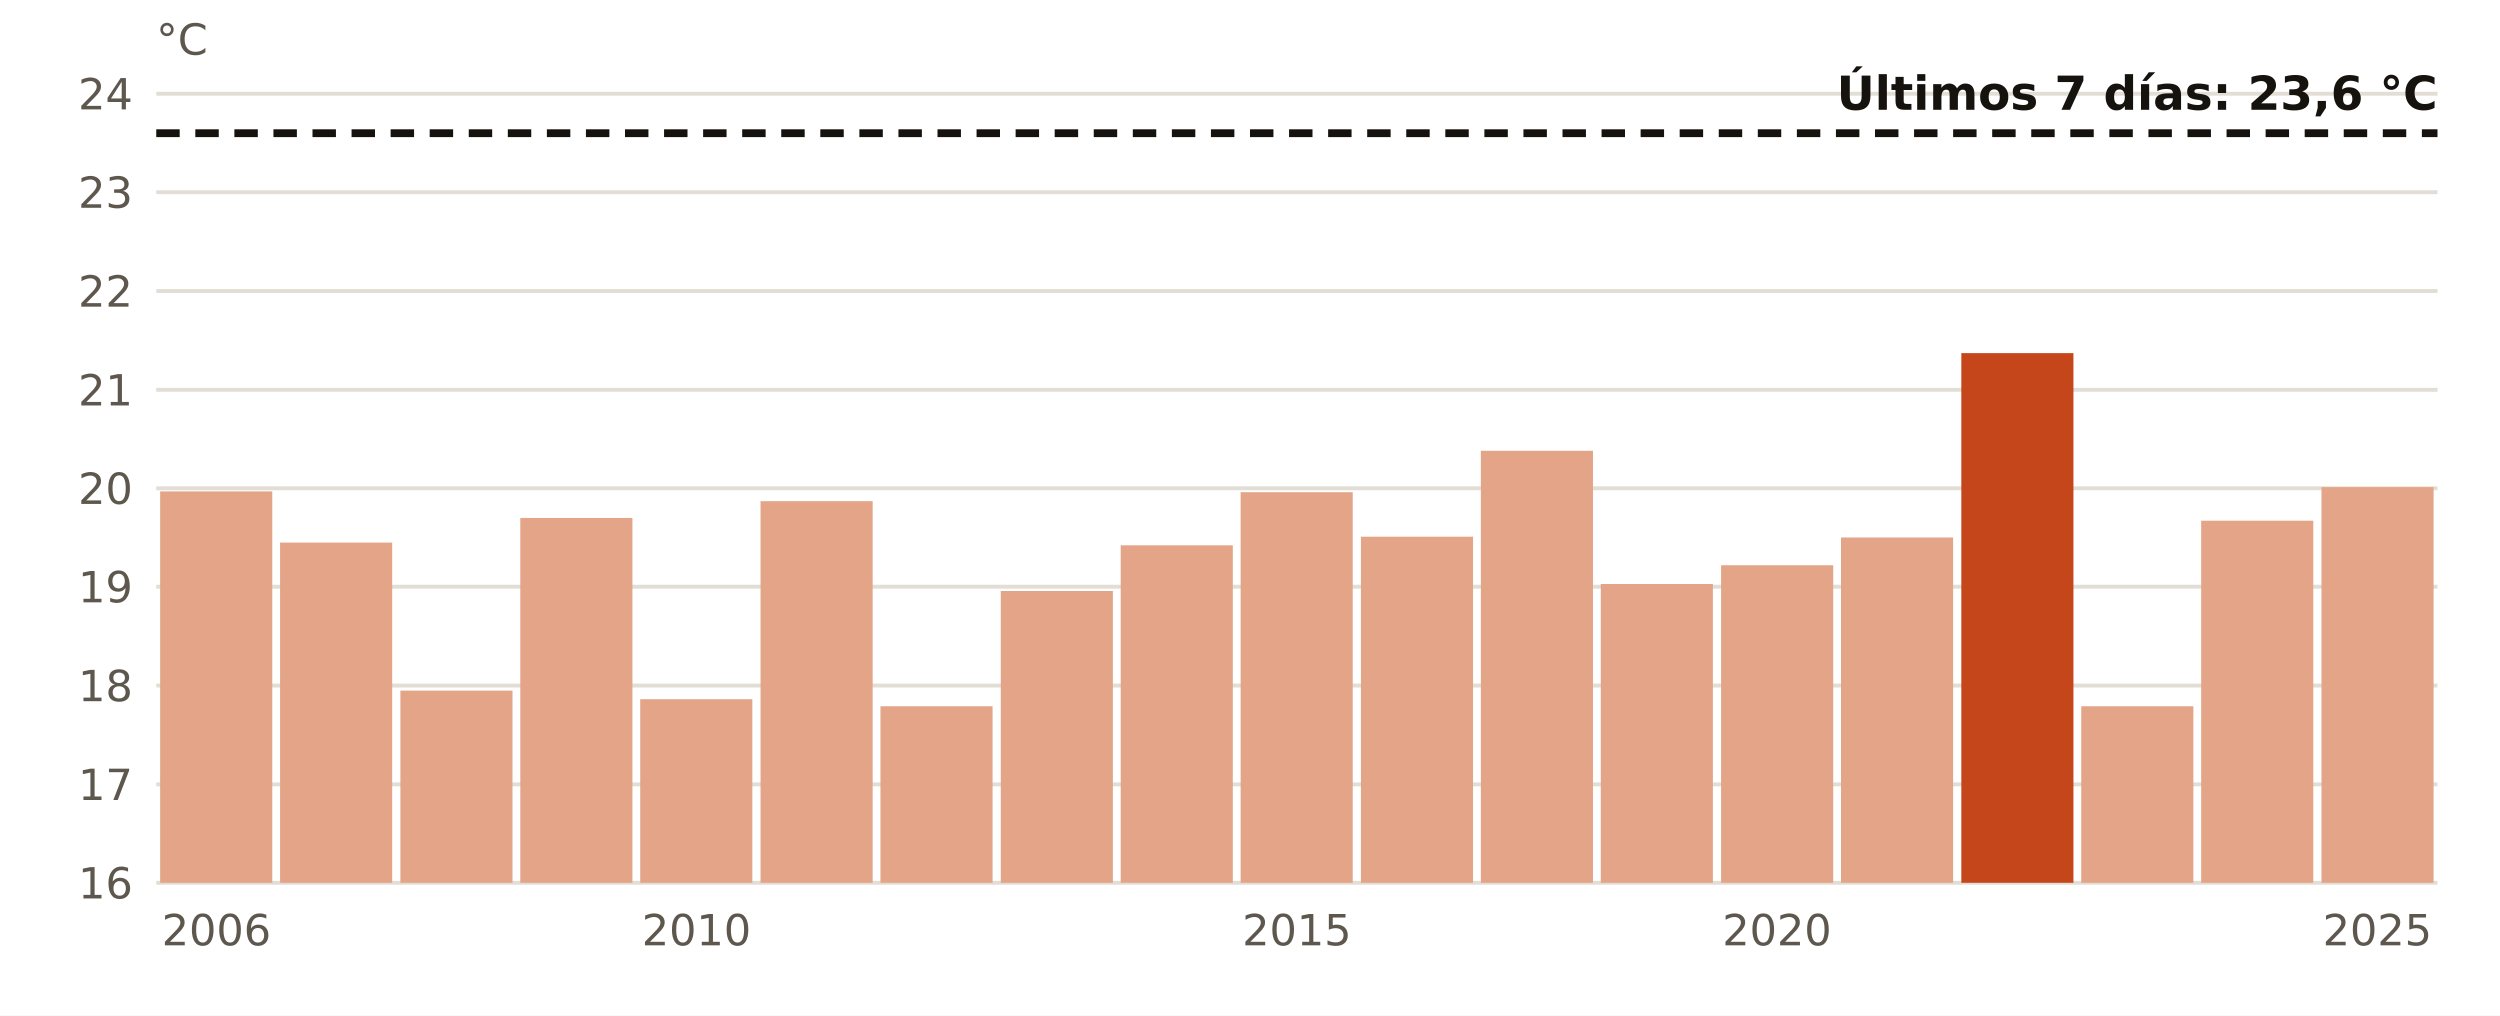
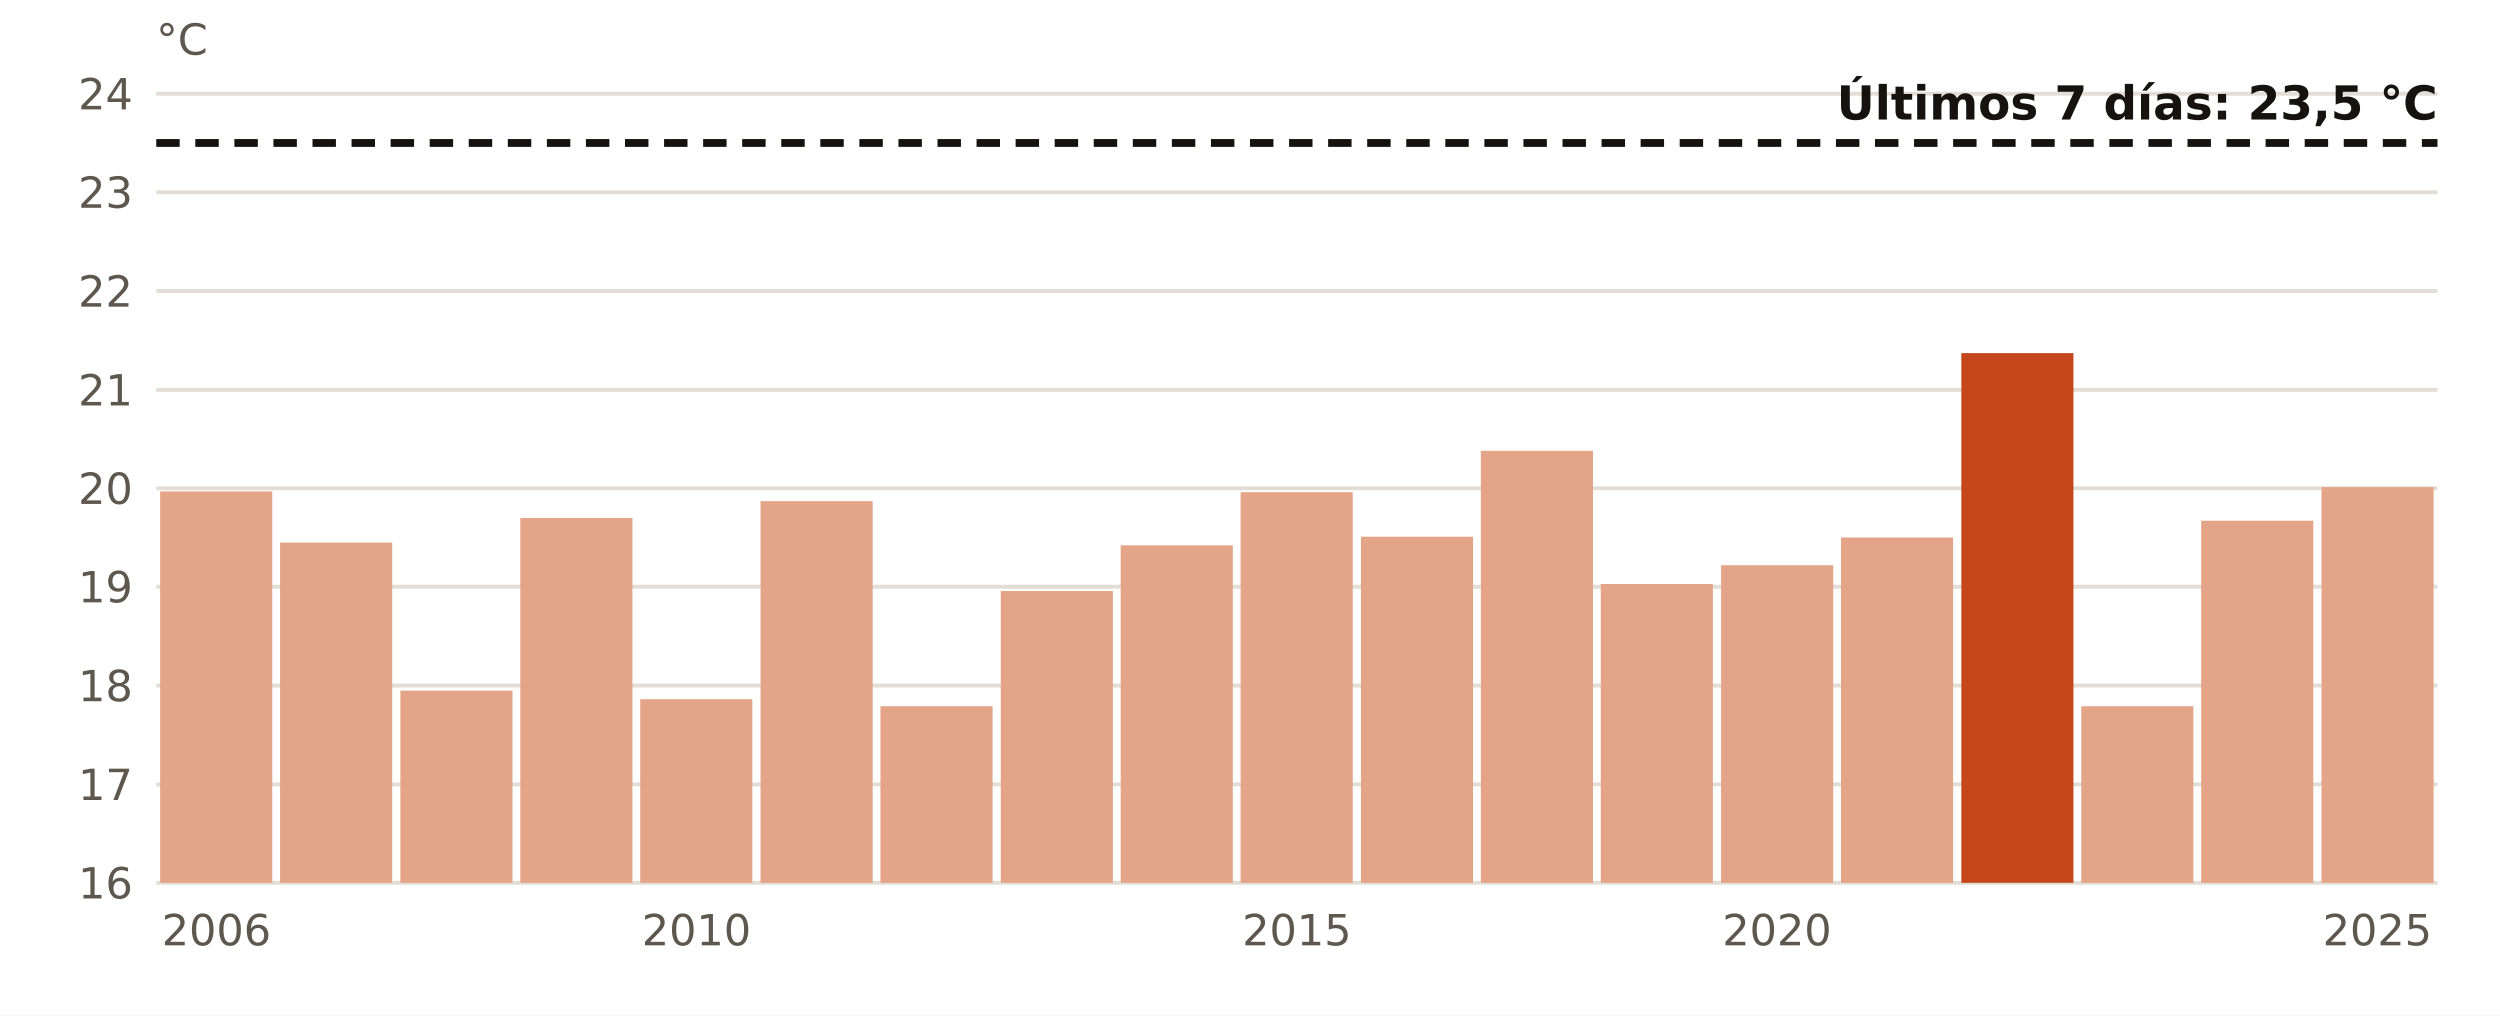
<svg xmlns="http://www.w3.org/2000/svg" viewBox="0 0 640 260" width="640" height="260" role="img" aria-label="El agua en Cabo de Palos en noviembre, año a año">
  <rect width="640" height="260" fill="#FFFFFF" />
  <line x1="40" x2="624" y1="226.0" y2="226.0" stroke="#E3DED5" stroke-width="1" />
  <text x="34.0" y="230.0" font-size="11" fill="#5E574E" text-anchor="end" font-weight="400" font-family="Public Sans, DejaVu Sans, Arial, sans-serif">16</text>
  <line x1="40" x2="624" y1="200.8" y2="200.8" stroke="#E3DED5" stroke-width="1" />
  <text x="34.0" y="204.8" font-size="11" fill="#5E574E" text-anchor="end" font-weight="400" font-family="Public Sans, DejaVu Sans, Arial, sans-serif">17</text>
  <line x1="40" x2="624" y1="175.5" y2="175.5" stroke="#E3DED5" stroke-width="1" />
  <text x="34.0" y="179.5" font-size="11" fill="#5E574E" text-anchor="end" font-weight="400" font-family="Public Sans, DejaVu Sans, Arial, sans-serif">18</text>
  <line x1="40" x2="624" y1="150.2" y2="150.2" stroke="#E3DED5" stroke-width="1" />
  <text x="34.0" y="154.2" font-size="11" fill="#5E574E" text-anchor="end" font-weight="400" font-family="Public Sans, DejaVu Sans, Arial, sans-serif">19</text>
  <line x1="40" x2="624" y1="125.0" y2="125.0" stroke="#E3DED5" stroke-width="1" />
  <text x="34.0" y="129.0" font-size="11" fill="#5E574E" text-anchor="end" font-weight="400" font-family="Public Sans, DejaVu Sans, Arial, sans-serif">20</text>
  <line x1="40" x2="624" y1="99.8" y2="99.8" stroke="#E3DED5" stroke-width="1" />
  <text x="34.0" y="103.8" font-size="11" fill="#5E574E" text-anchor="end" font-weight="400" font-family="Public Sans, DejaVu Sans, Arial, sans-serif">21</text>
  <line x1="40" x2="624" y1="74.5" y2="74.5" stroke="#E3DED5" stroke-width="1" />
  <text x="34.0" y="78.5" font-size="11" fill="#5E574E" text-anchor="end" font-weight="400" font-family="Public Sans, DejaVu Sans, Arial, sans-serif">22</text>
  <line x1="40" x2="624" y1="49.2" y2="49.2" stroke="#E3DED5" stroke-width="1" />
  <text x="34.0" y="53.2" font-size="11" fill="#5E574E" text-anchor="end" font-weight="400" font-family="Public Sans, DejaVu Sans, Arial, sans-serif">23</text>
  <line x1="40" x2="624" y1="24.0" y2="24.0" stroke="#E3DED5" stroke-width="1" />
  <text x="34.0" y="28.0" font-size="11" fill="#5E574E" text-anchor="end" font-weight="400" font-family="Public Sans, DejaVu Sans, Arial, sans-serif">24</text>
  <rect x="41.0" y="125.8" width="28.7" height="100.2" fill="#E3A487" />
  <text x="55.4" y="242.0" font-size="11" fill="#5E574E" text-anchor="middle" font-weight="400" font-family="Public Sans, DejaVu Sans, Arial, sans-serif">2006</text>
  <rect x="71.7" y="138.9" width="28.7" height="87.1" fill="#E3A487" />
  <rect x="102.5" y="176.8" width="28.7" height="49.2" fill="#E3A487" />
  <rect x="133.2" y="132.6" width="28.7" height="93.4" fill="#E3A487" />
  <rect x="163.9" y="179.0" width="28.7" height="47.0" fill="#E3A487" />
  <text x="178.3" y="242.0" font-size="11" fill="#5E574E" text-anchor="middle" font-weight="400" font-family="Public Sans, DejaVu Sans, Arial, sans-serif">2010</text>
  <rect x="194.7" y="128.3" width="28.7" height="97.7" fill="#E3A487" />
  <rect x="225.4" y="180.8" width="28.7" height="45.2" fill="#E3A487" />
  <rect x="256.2" y="151.3" width="28.7" height="74.7" fill="#E3A487" />
  <rect x="286.9" y="139.6" width="28.7" height="86.4" fill="#E3A487" />
  <rect x="317.6" y="126.0" width="28.7" height="100.0" fill="#E3A487" />
  <text x="332.0" y="242.0" font-size="11" fill="#5E574E" text-anchor="middle" font-weight="400" font-family="Public Sans, DejaVu Sans, Arial, sans-serif">2015</text>
  <rect x="348.4" y="137.4" width="28.7" height="88.6" fill="#E3A487" />
  <rect x="379.1" y="115.4" width="28.7" height="110.6" fill="#E3A487" />
  <rect x="409.8" y="149.5" width="28.7" height="76.5" fill="#E3A487" />
  <rect x="440.6" y="144.7" width="28.7" height="81.3" fill="#E3A487" />
  <text x="454.9" y="242.0" font-size="11" fill="#5E574E" text-anchor="middle" font-weight="400" font-family="Public Sans, DejaVu Sans, Arial, sans-serif">2020</text>
  <rect x="471.3" y="137.6" width="28.7" height="88.4" fill="#E3A487" />
  <rect x="502.1" y="90.4" width="28.7" height="135.6" fill="#C4461A" />
  <rect x="532.8" y="180.8" width="28.7" height="45.2" fill="#E3A487" />
  <rect x="563.5" y="133.3" width="28.7" height="92.7" fill="#E3A487" />
  <rect x="594.3" y="124.7" width="28.7" height="101.3" fill="#E3A487" />
  <text x="608.6" y="242.0" font-size="11" fill="#5E574E" text-anchor="middle" font-weight="400" font-family="Public Sans, DejaVu Sans, Arial, sans-serif">2025</text>
-   <line x1="40" x2="624" y1="34.1" y2="34.1" stroke="#16130F" stroke-width="2" stroke-dasharray="6 4" />
-   <text x="624.0" y="28.1" font-size="12" fill="#16130F" text-anchor="end" font-weight="700" font-family="Public Sans, DejaVu Sans, Arial, sans-serif">Últimos 7 días: 23,6 °C</text>
+   <line x1="40" x2="624" y1="36.6" y2="36.6" stroke="#16130F" stroke-width="2" stroke-dasharray="6 4" />
+   <text x="624.0" y="30.6" font-size="12" fill="#16130F" text-anchor="end" font-weight="700" font-family="Public Sans, DejaVu Sans, Arial, sans-serif">Últimos 7 días: 23,5 °C</text>
  <text x="40.0" y="14.0" font-size="11" fill="#5E574E" text-anchor="start" font-weight="400" font-family="Public Sans, DejaVu Sans, Arial, sans-serif">°C</text>
</svg>
